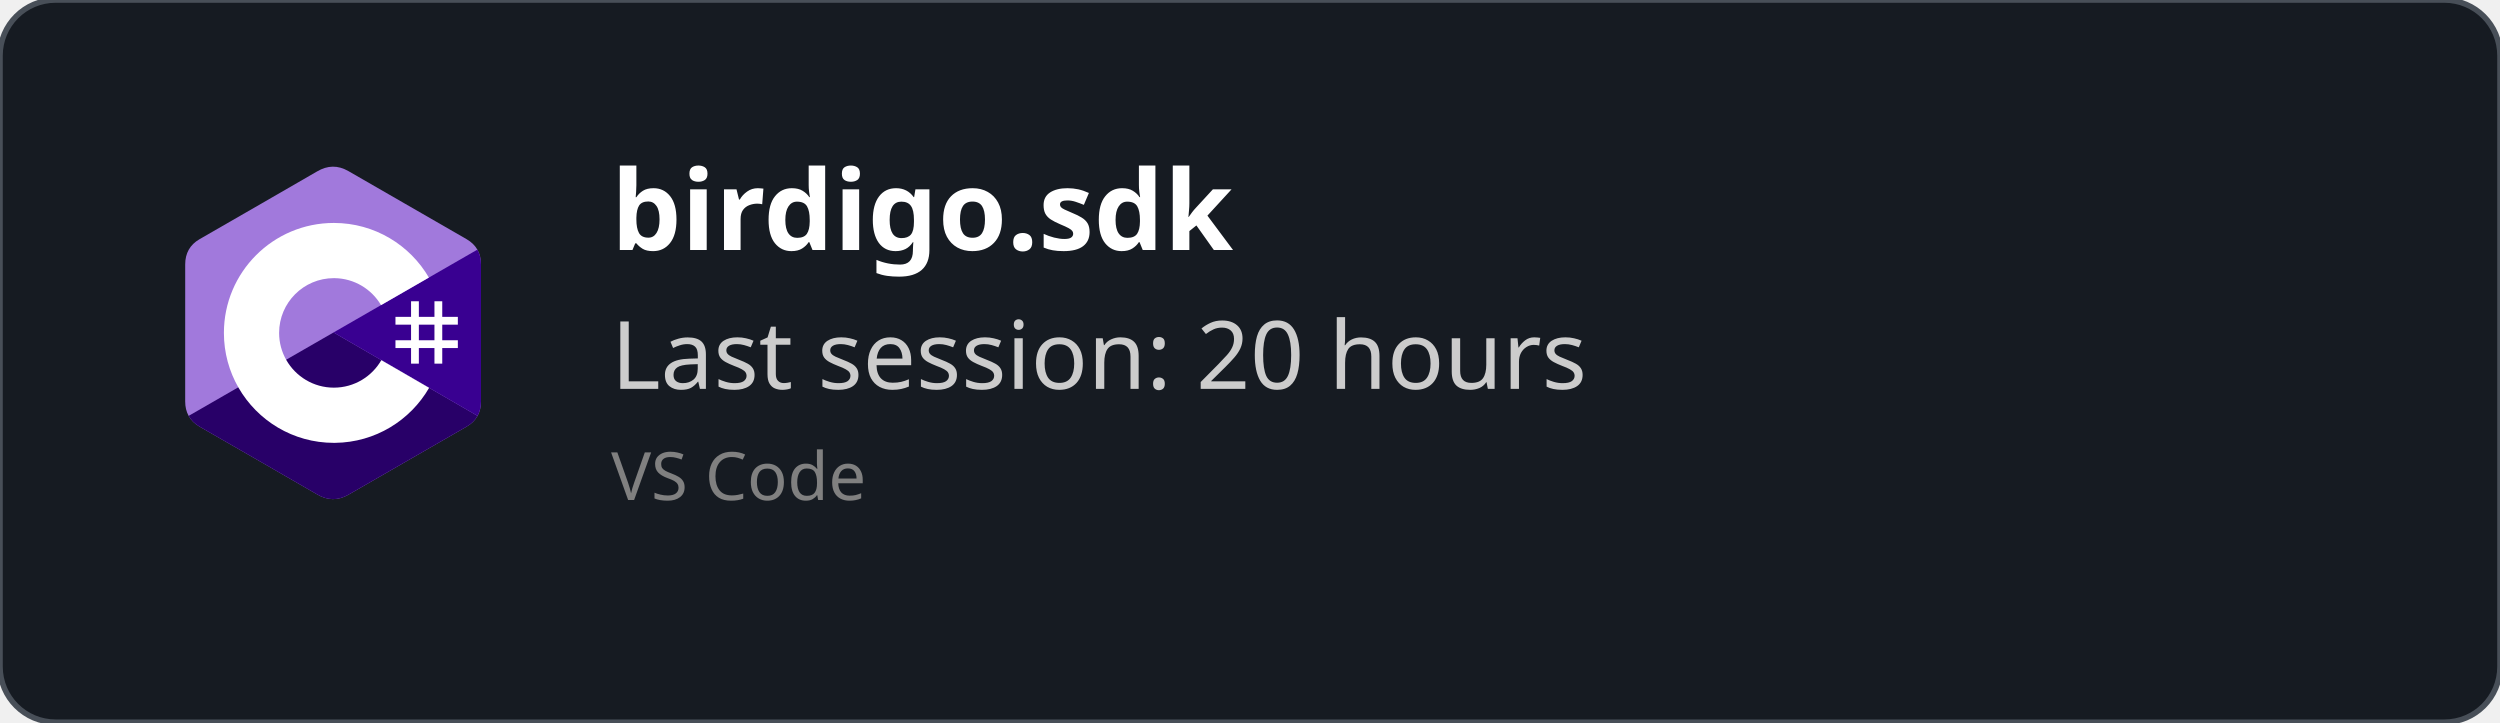
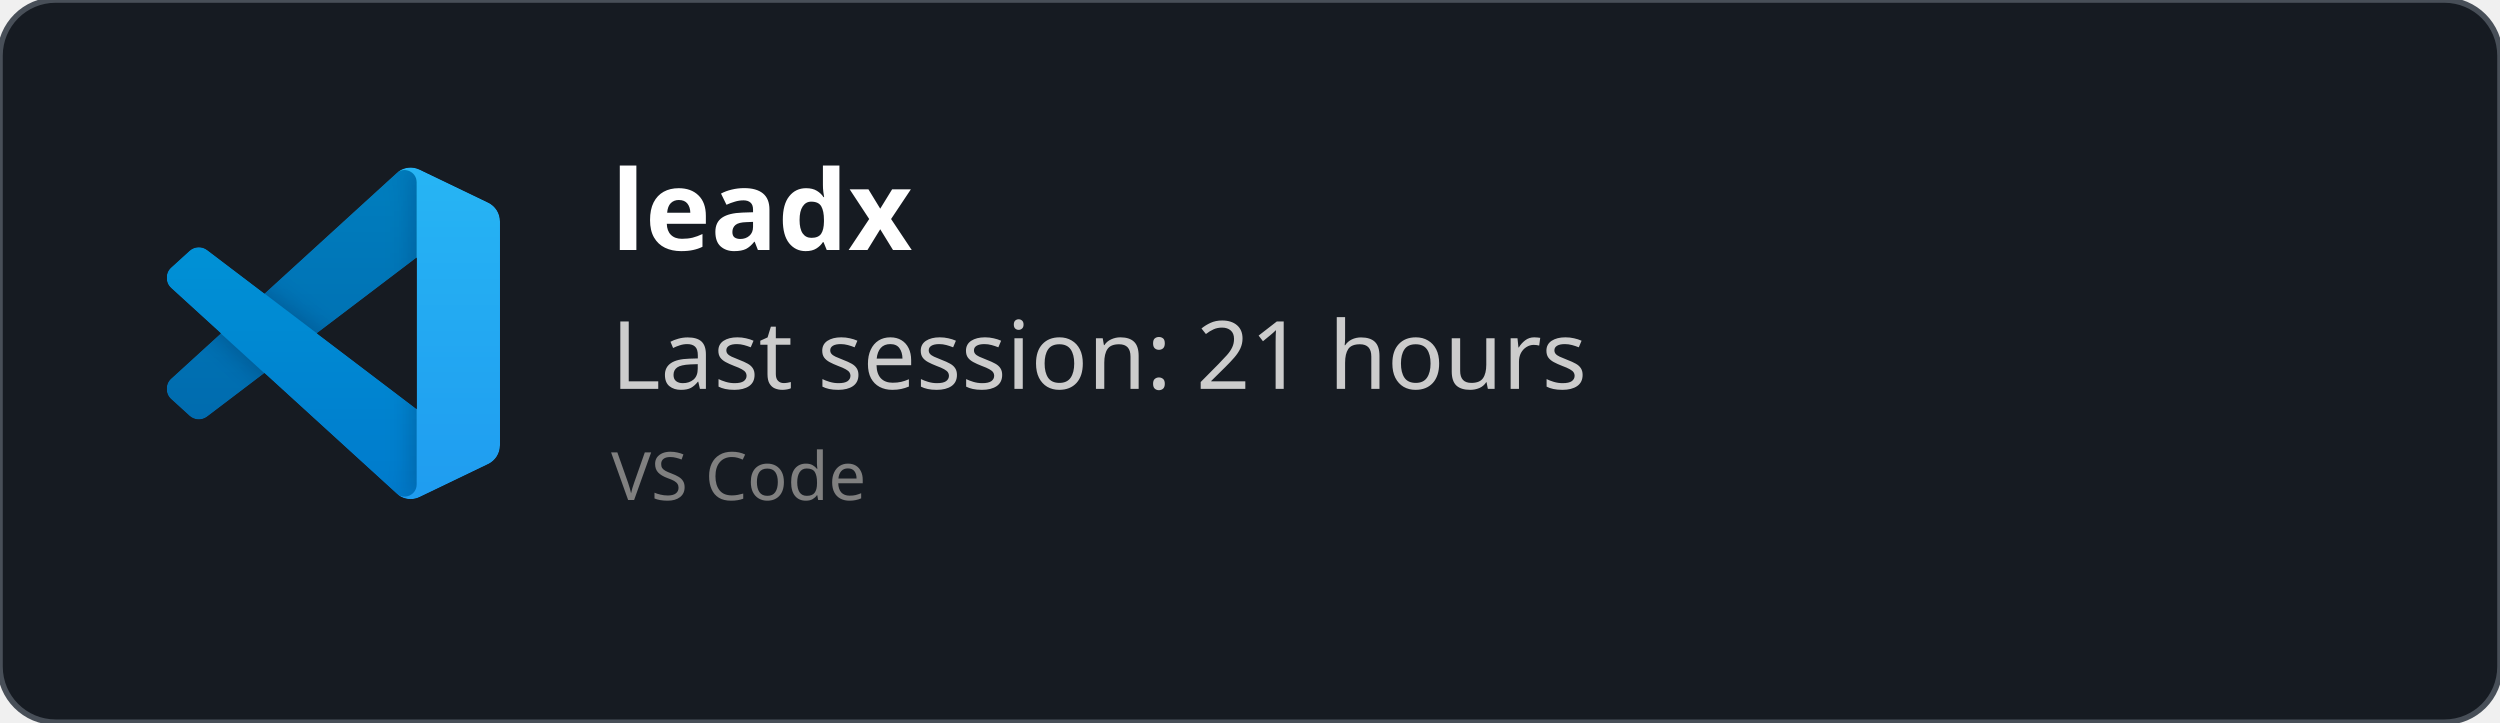
<svg xmlns="http://www.w3.org/2000/svg" width="450" height="130" viewBox="0 0 450 130" fill="none" role="img">
  <style>
    *{
        font-family: 'Segoe UI', Ubuntu, monospace
    }
    </style>
  <defs>
    <clipPath id="horizontalClip" x="20" y="20" width="500" height="200">
      <rect x="90" y="20" width="300" height="50" />
    </clipPath>
  </defs>
  <rect width="450" height="130" fill="rgba(22,27,34)" stroke="#484f58" stroke-width="1" fill-opacity="1" stroke-opacity="1" x="0" y="0" rx="10px" ry="10px">
    </rect>
-   <svg width="60" height="60" x="30" y="30" viewBox="0 0 256 288" version="1.1" preserveAspectRatio="xMidYMid">
-     <g>
-       <path d="M255.569,84.452 C255.567,79.622 254.534,75.354 252.445,71.691 C250.393,68.089 247.32,65.07 243.198,62.683 C209.173,43.064 175.115,23.505 141.101,3.866 C131.931,-1.428 123.04,-1.235 113.938,4.135 C100.395,12.122 32.59,50.969 12.385,62.672 C4.064,67.489 0.015,74.861 0.013,84.443 C0,123.898 0.013,163.352 0,202.808 C0,207.532 0.991,211.717 2.988,215.325 C5.041,219.036 8.157,222.138 12.374,224.579 C32.58,236.282 100.394,275.126 113.934,283.115 C123.04,288.488 131.931,288.68 141.104,283.384 C175.119,263.744 209.179,244.186 243.209,224.567 C247.426,222.127 250.542,219.023 252.595,215.315 C254.589,211.707 255.582,207.522 255.582,202.797 C255.582,202.797 255.582,123.908 255.569,84.452" fill="#A179DC" fill-rule="nonzero" />
-       <path d="M128.182,143.241 L2.988,215.325 C5.041,219.036 8.157,222.138 12.374,224.579 C32.58,236.282 100.394,275.126 113.934,283.115 C123.04,288.488 131.931,288.68 141.104,283.384 C175.119,263.744 209.179,244.186 243.209,224.567 C247.426,222.127 250.542,219.023 252.595,215.315 L128.182,143.241" fill="#280068" fill-rule="nonzero" />
-       <path d="M255.569,84.452 C255.567,79.622 254.534,75.354 252.445,71.691 L128.182,143.241 L252.595,215.315 C254.589,211.707 255.58,207.522 255.582,202.797 C255.582,202.797 255.582,123.908 255.569,84.452" fill="#390091" fill-rule="nonzero" />
-       <path d="M201.892,116.294 L201.892,129.768 L215.366,129.768 L215.366,116.294 L222.103,116.294 L222.103,129.768 L235.577,129.768 L235.577,136.505 L222.103,136.505 L222.103,149.978 L235.577,149.978 L235.577,156.715 L222.103,156.715 L222.103,170.189 L215.366,170.189 L215.366,156.715 L201.892,156.715 L201.892,170.189 L195.155,170.189 L195.155,156.715 L181.682,156.715 L181.682,149.978 L195.155,149.978 L195.155,136.505 L181.682,136.505 L181.682,129.768 L195.155,129.768 L195.155,116.294 L201.892,116.294 Z M215.366,136.505 L201.892,136.505 L201.892,149.978 L215.366,149.978 L215.366,136.505 Z" fill="#FFFFFF" />
-       <path d="M128.457,48.626 C163.601,48.626 194.284,67.712 210.719,96.082 L210.558,95.809 L169.21,119.617 C161.063,105.824 146.128,96.515 128.996,96.323 L128.457,96.32 C102.331,96.32 81.151,117.5 81.151,143.625 C81.151,152.169 83.428,160.178 87.39,167.095 C95.544,181.33 110.873,190.931 128.457,190.931 C146.15,190.931 161.566,181.208 169.678,166.821 L169.481,167.166 L210.768,191.084 C194.513,219.213 164.25,238.241 129.515,238.62 L128.457,238.626 C93.202,238.626 62.432,219.422 46.038,190.902 C38.035,176.979 33.456,160.838 33.456,143.625 C33.456,91.159 75.988,48.626 128.457,48.626 Z" fill="#FFFFFF" fill-rule="nonzero" />
+   <svg width="60" height="60" x="30" y="30" viewBox="0 0 100 100" fill="none" id="vscode">
+     <mask id="mask0" mask-type="alpha" maskUnits="userSpaceOnUse" x="0" y="0" width="100" height="100">
+       <path fill-rule="evenodd" clip-rule="evenodd" d="M70.912 99.317C72.487 99.931 74.283 99.891 75.873 99.126L96.461 89.22C98.624 88.179 100 85.989 100 83.587V16.413C100 14.011 98.624 11.822 96.461 10.781L75.873 0.874C73.786 -0.13 71.345 0.116 69.513 1.447C69.252 1.637 69.003 1.849 68.769 2.083L29.355 38.041L12.187 25.01C10.589 23.797 8.354 23.896 6.869 25.246L1.363 30.255C-0.453 31.906 -0.455 34.763 1.359 36.417L16.247 50L1.359 63.583C-0.455 65.237 -0.453 68.094 1.363 69.745L6.869 74.754C8.354 76.104 10.589 76.204 12.187 74.99L29.355 61.959L68.769 97.917C69.392 98.541 70.125 99.01 70.912 99.317ZM75.015 27.299L45.109 50L75.015 72.701V27.299Z" fill="white" />
+     </mask>
+     <g mask="url(#mask0)">
+       <path d="M96.461 10.796L75.857 0.876C73.472 -0.273 70.622 0.212 68.75 2.083L1.299 63.583C-0.516 65.237 -0.514 68.094 1.303 69.745L6.813 74.754C8.298 76.104 10.535 76.204 12.134 74.99L93.361 13.37C96.086 11.303 100 13.246 100 16.667V16.427C100 14.027 98.625 11.838 96.461 10.796Z" fill="#0065A9" />
+       <g filter="url(#filter0_d)">
+         <path d="M96.461 89.204L75.857 99.124C73.472 100.273 70.622 99.788 68.75 97.917L1.299 36.417C-0.516 34.763 -0.514 31.906 1.303 30.255L6.813 25.246C8.298 23.896 10.535 23.796 12.134 25.009L93.361 86.63C96.086 88.697 100 86.754 100 83.333V83.573C100 85.974 98.625 88.162 96.461 89.204Z" fill="#007ACC" />
+       </g>
+       <g filter="url(#filter1_d)">
+         <path d="M75.858 99.126C73.472 100.274 70.622 99.788 68.75 97.917C71.056 100.223 75 98.59 75 95.328V4.672C75 1.41 71.056 -0.223 68.75 2.083C70.622 0.211 73.472 -0.274 75.858 0.874L96.459 10.781C98.623 11.822 100 14.011 100 16.413V83.587C100 85.989 98.623 88.179 96.459 89.22L75.858 99.126Z" fill="#1F9CF0" />
+       </g>
+       <g style="mix-blend-mode:overlay" opacity="0.25">
+         <path fill-rule="evenodd" clip-rule="evenodd" d="M70.851 99.317C72.426 99.931 74.222 99.891 75.812 99.126L96.4 89.22C98.563 88.179 99.939 85.989 99.939 83.587V16.413C99.939 14.011 98.564 11.822 96.4 10.781L75.812 0.874C73.725 -0.13 71.284 0.116 69.453 1.447C69.191 1.637 68.942 1.849 68.708 2.083L29.294 38.041L12.126 25.01C10.528 23.796 8.293 23.896 6.809 25.246L1.302 30.255C-0.513 31.906 -0.515 34.763 1.298 36.417L16.186 50L1.298 63.583C-0.515 65.237 -0.513 68.094 1.302 69.745L6.809 74.754C8.293 76.104 10.528 76.204 12.126 74.99L29.294 61.959L68.708 97.917C69.332 98.54 70.064 99.01 70.851 99.317ZM74.954 27.299L45.048 50L74.954 72.701V27.299Z" fill="url(#paint0_linear)" />
+       </g>
    </g>
+     <defs>
+       <filter id="filter0_d" x="-8.394" y="15.829" width="116.727" height="92.246" filterUnits="userSpaceOnUse" color-interpolation-filters="sRGB">
+         <feFlood flood-opacity="0" result="BackgroundImageFix" />
+         <feColorMatrix in="SourceAlpha" type="matrix" values="0 0 0 0 0 0 0 0 0 0 0 0 0 0 0 0 0 0 127 0" />
+         <feOffset />
+         <feGaussianBlur stdDeviation="4.167" />
+         <feColorMatrix type="matrix" values="0 0 0 0 0 0 0 0 0 0 0 0 0 0 0 0 0 0 0.25 0" />
+         <feBlend mode="overlay" in2="BackgroundImageFix" result="effect1_dropShadow" />
+         <feBlend mode="normal" in="SourceGraphic" in2="effect1_dropShadow" result="shape" />
+       </filter>
+       <filter id="filter1_d" x="60.417" y="-8.076" width="47.917" height="116.151" filterUnits="userSpaceOnUse" color-interpolation-filters="sRGB">
+         <feFlood flood-opacity="0" result="BackgroundImageFix" />
+         <feColorMatrix in="SourceAlpha" type="matrix" values="0 0 0 0 0 0 0 0 0 0 0 0 0 0 0 0 0 0 127 0" />
+         <feOffset />
+         <feGaussianBlur stdDeviation="4.167" />
+         <feColorMatrix type="matrix" values="0 0 0 0 0 0 0 0 0 0 0 0 0 0 0 0 0 0 0.25 0" />
+         <feBlend mode="overlay" in2="BackgroundImageFix" result="effect1_dropShadow" />
+         <feBlend mode="normal" in="SourceGraphic" in2="effect1_dropShadow" result="shape" />
+       </filter>
+       <linearGradient id="paint0_linear" x1="49.939" y1="0.258" x2="49.939" y2="99.742" gradientUnits="userSpaceOnUse">
+         <stop stop-color="white" />
+         <stop offset="1" stop-color="white" stop-opacity="0" />
+       </linearGradient>
+     </defs>
  </svg>
  <text x="110" y="45" font-size="20" clip-path="url(#horizontalClip)" font-weight="bold" font-family="Ubuntu" fill="white">
-     birdigo.sdk
+     leadx
    </text>
  <text x="110" y="70" font-size="17px" font-family="Ubuntu" fill="#ccc">
-     Last session: 20 hours
+     Last session: 21 hours
    </text>
  <text x="110" y="90" font-size="12px" font-family="Ubuntu" fill="grey">
    VS Code
    </text>
</svg>
